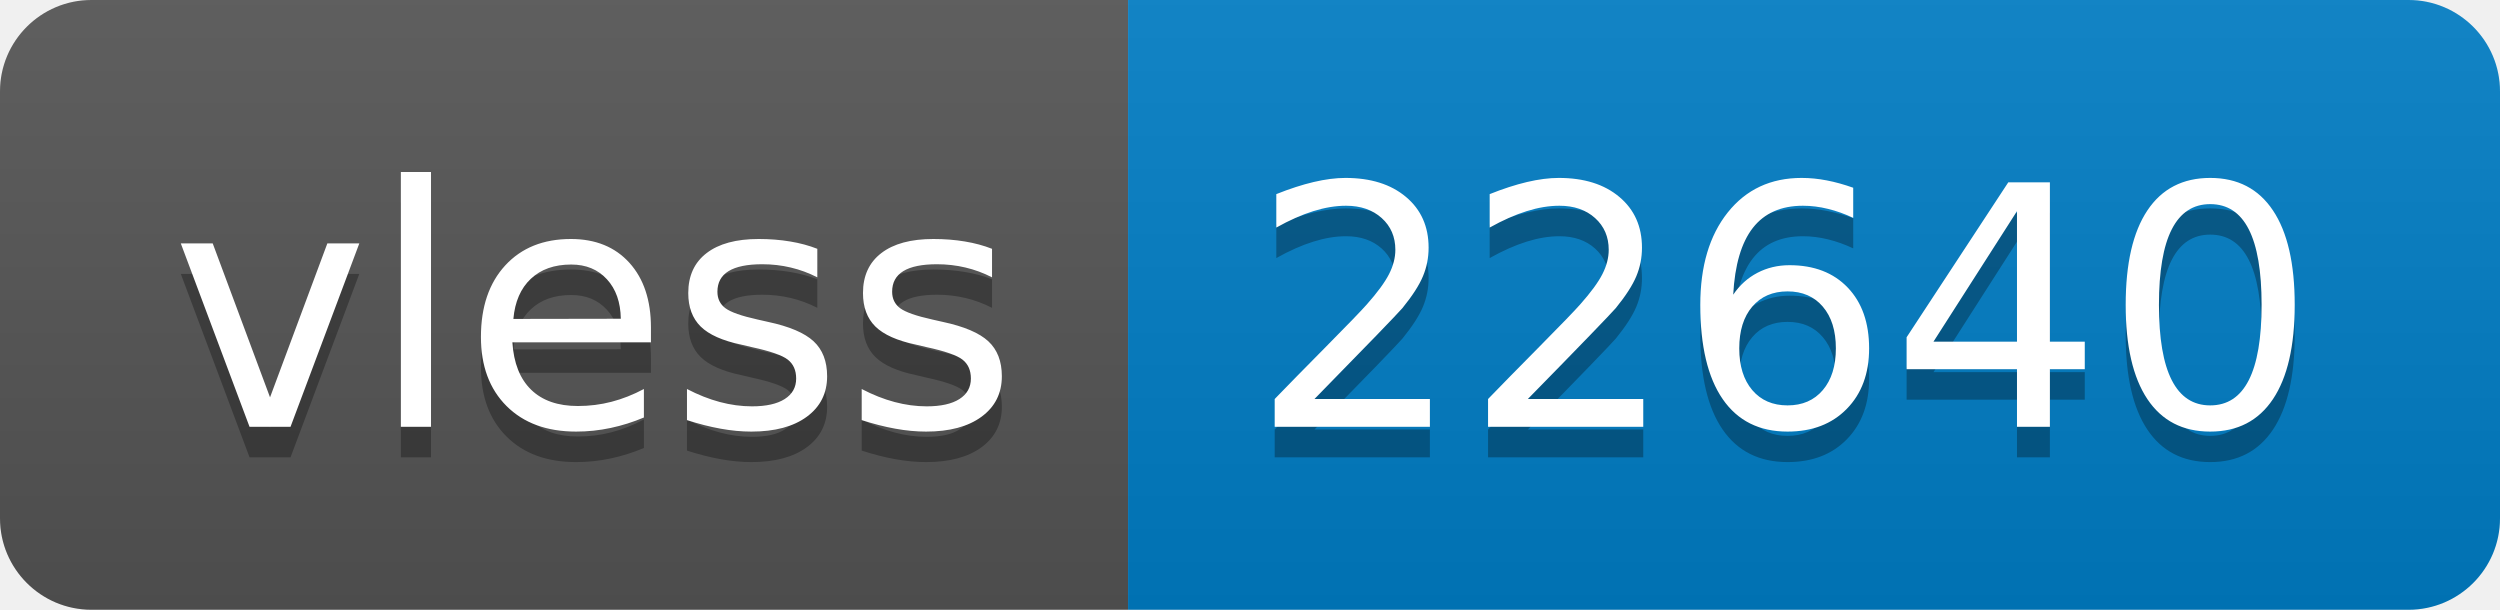
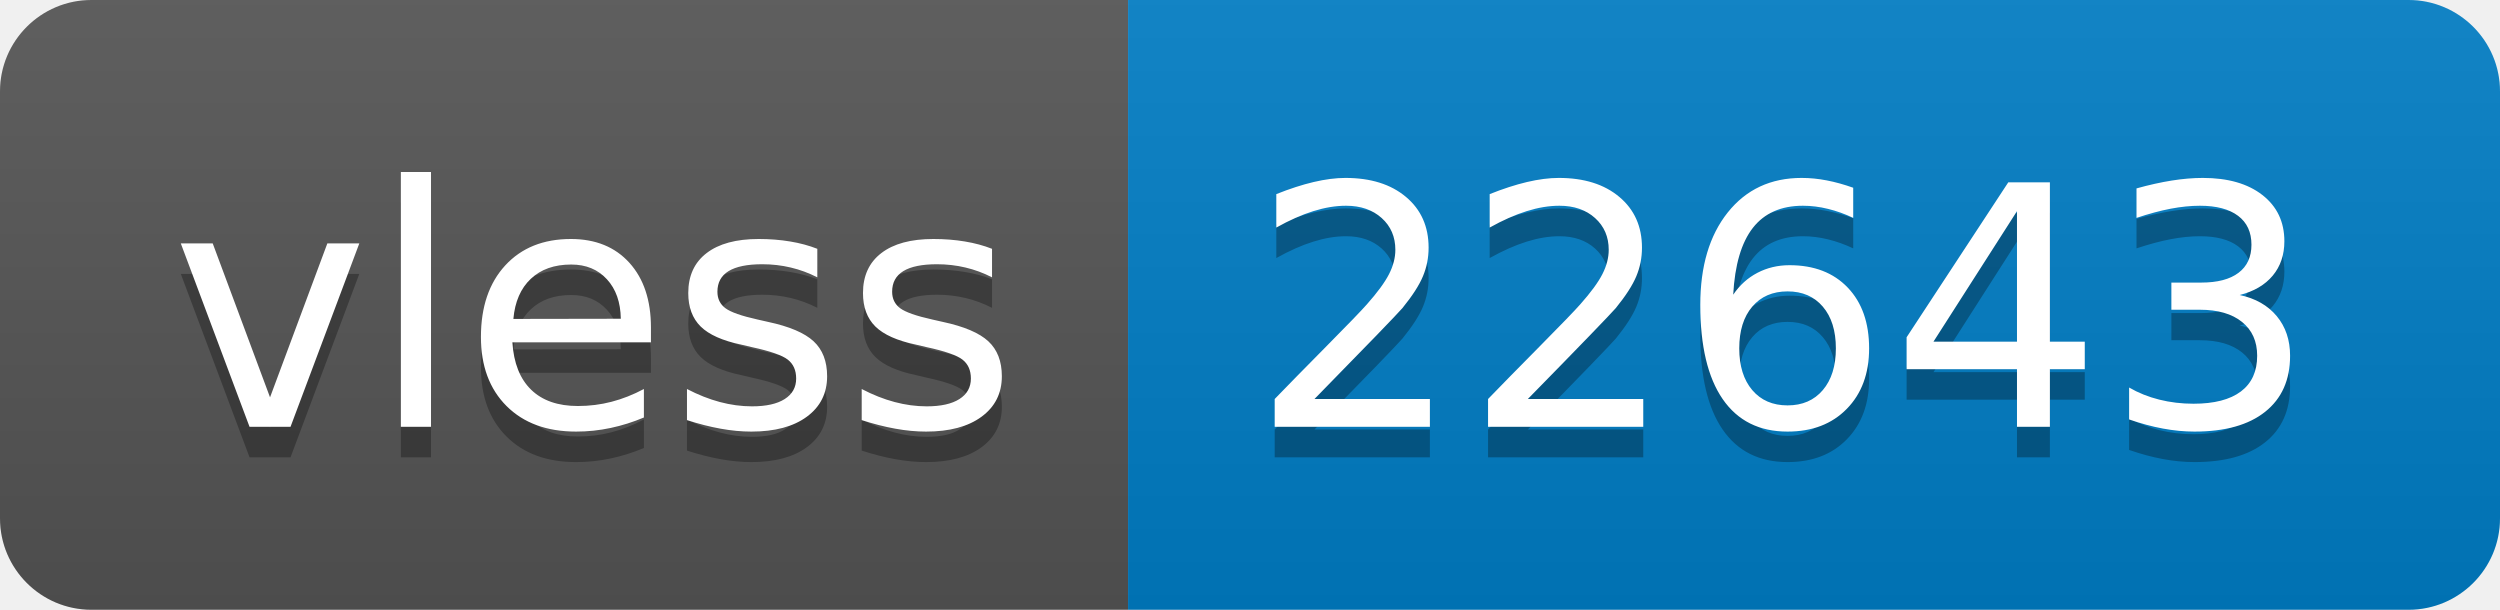
- <svg xmlns="http://www.w3.org/2000/svg" width="82" height="20" role="img" aria-label="vless: 22640">
+ <svg xmlns="http://www.w3.org/2000/svg" width="82" height="20" role="img" aria-label="vless: 22643">
  <linearGradient id="s" x2="0" y2="100%">
    <stop offset="0" stop-color="#bbb" stop-opacity=".1" />
    <stop offset="1" stop-opacity=".1" />
  </linearGradient>
  <clipPath id="r">
    <rect width="82" height="20" rx="3" fill="#fff" />
  </clipPath>
  <g clip-path="url(#r)">
    <rect width="37" height="20" fill="#555" />
    <rect x="37" width="45" height="20" fill="#007ec6" />
    <rect width="82" height="20" fill="url(#s)" />
  </g>
  <g fill="#fff" text-anchor="middle" font-family="Verdana,Geneva,DejaVu Sans,sans-serif" text-rendering="geometricPrecision" font-size="110">
    <text aria-hidden="true" x="195" y="150" fill="#010101" fill-opacity=".3" transform="scale(.1)" textLength="270">vless</text>
    <text x="195" y="140" transform="scale(.1)" fill="#fff" textLength="270">vless</text>
-     <text aria-hidden="true" x="585" y="150" fill="#010101" fill-opacity=".3" transform="scale(.1)" textLength="350">22640</text>
-     <text x="585" y="140" transform="scale(.1)" fill="#fff" textLength="350">22640</text>
+     <text aria-hidden="true" x="585" y="150" fill="#010101" fill-opacity=".3" transform="scale(.1)" textLength="350">22643</text>
+     <text x="585" y="140" transform="scale(.1)" fill="#fff" textLength="350">22643</text>
  </g>
</svg>
